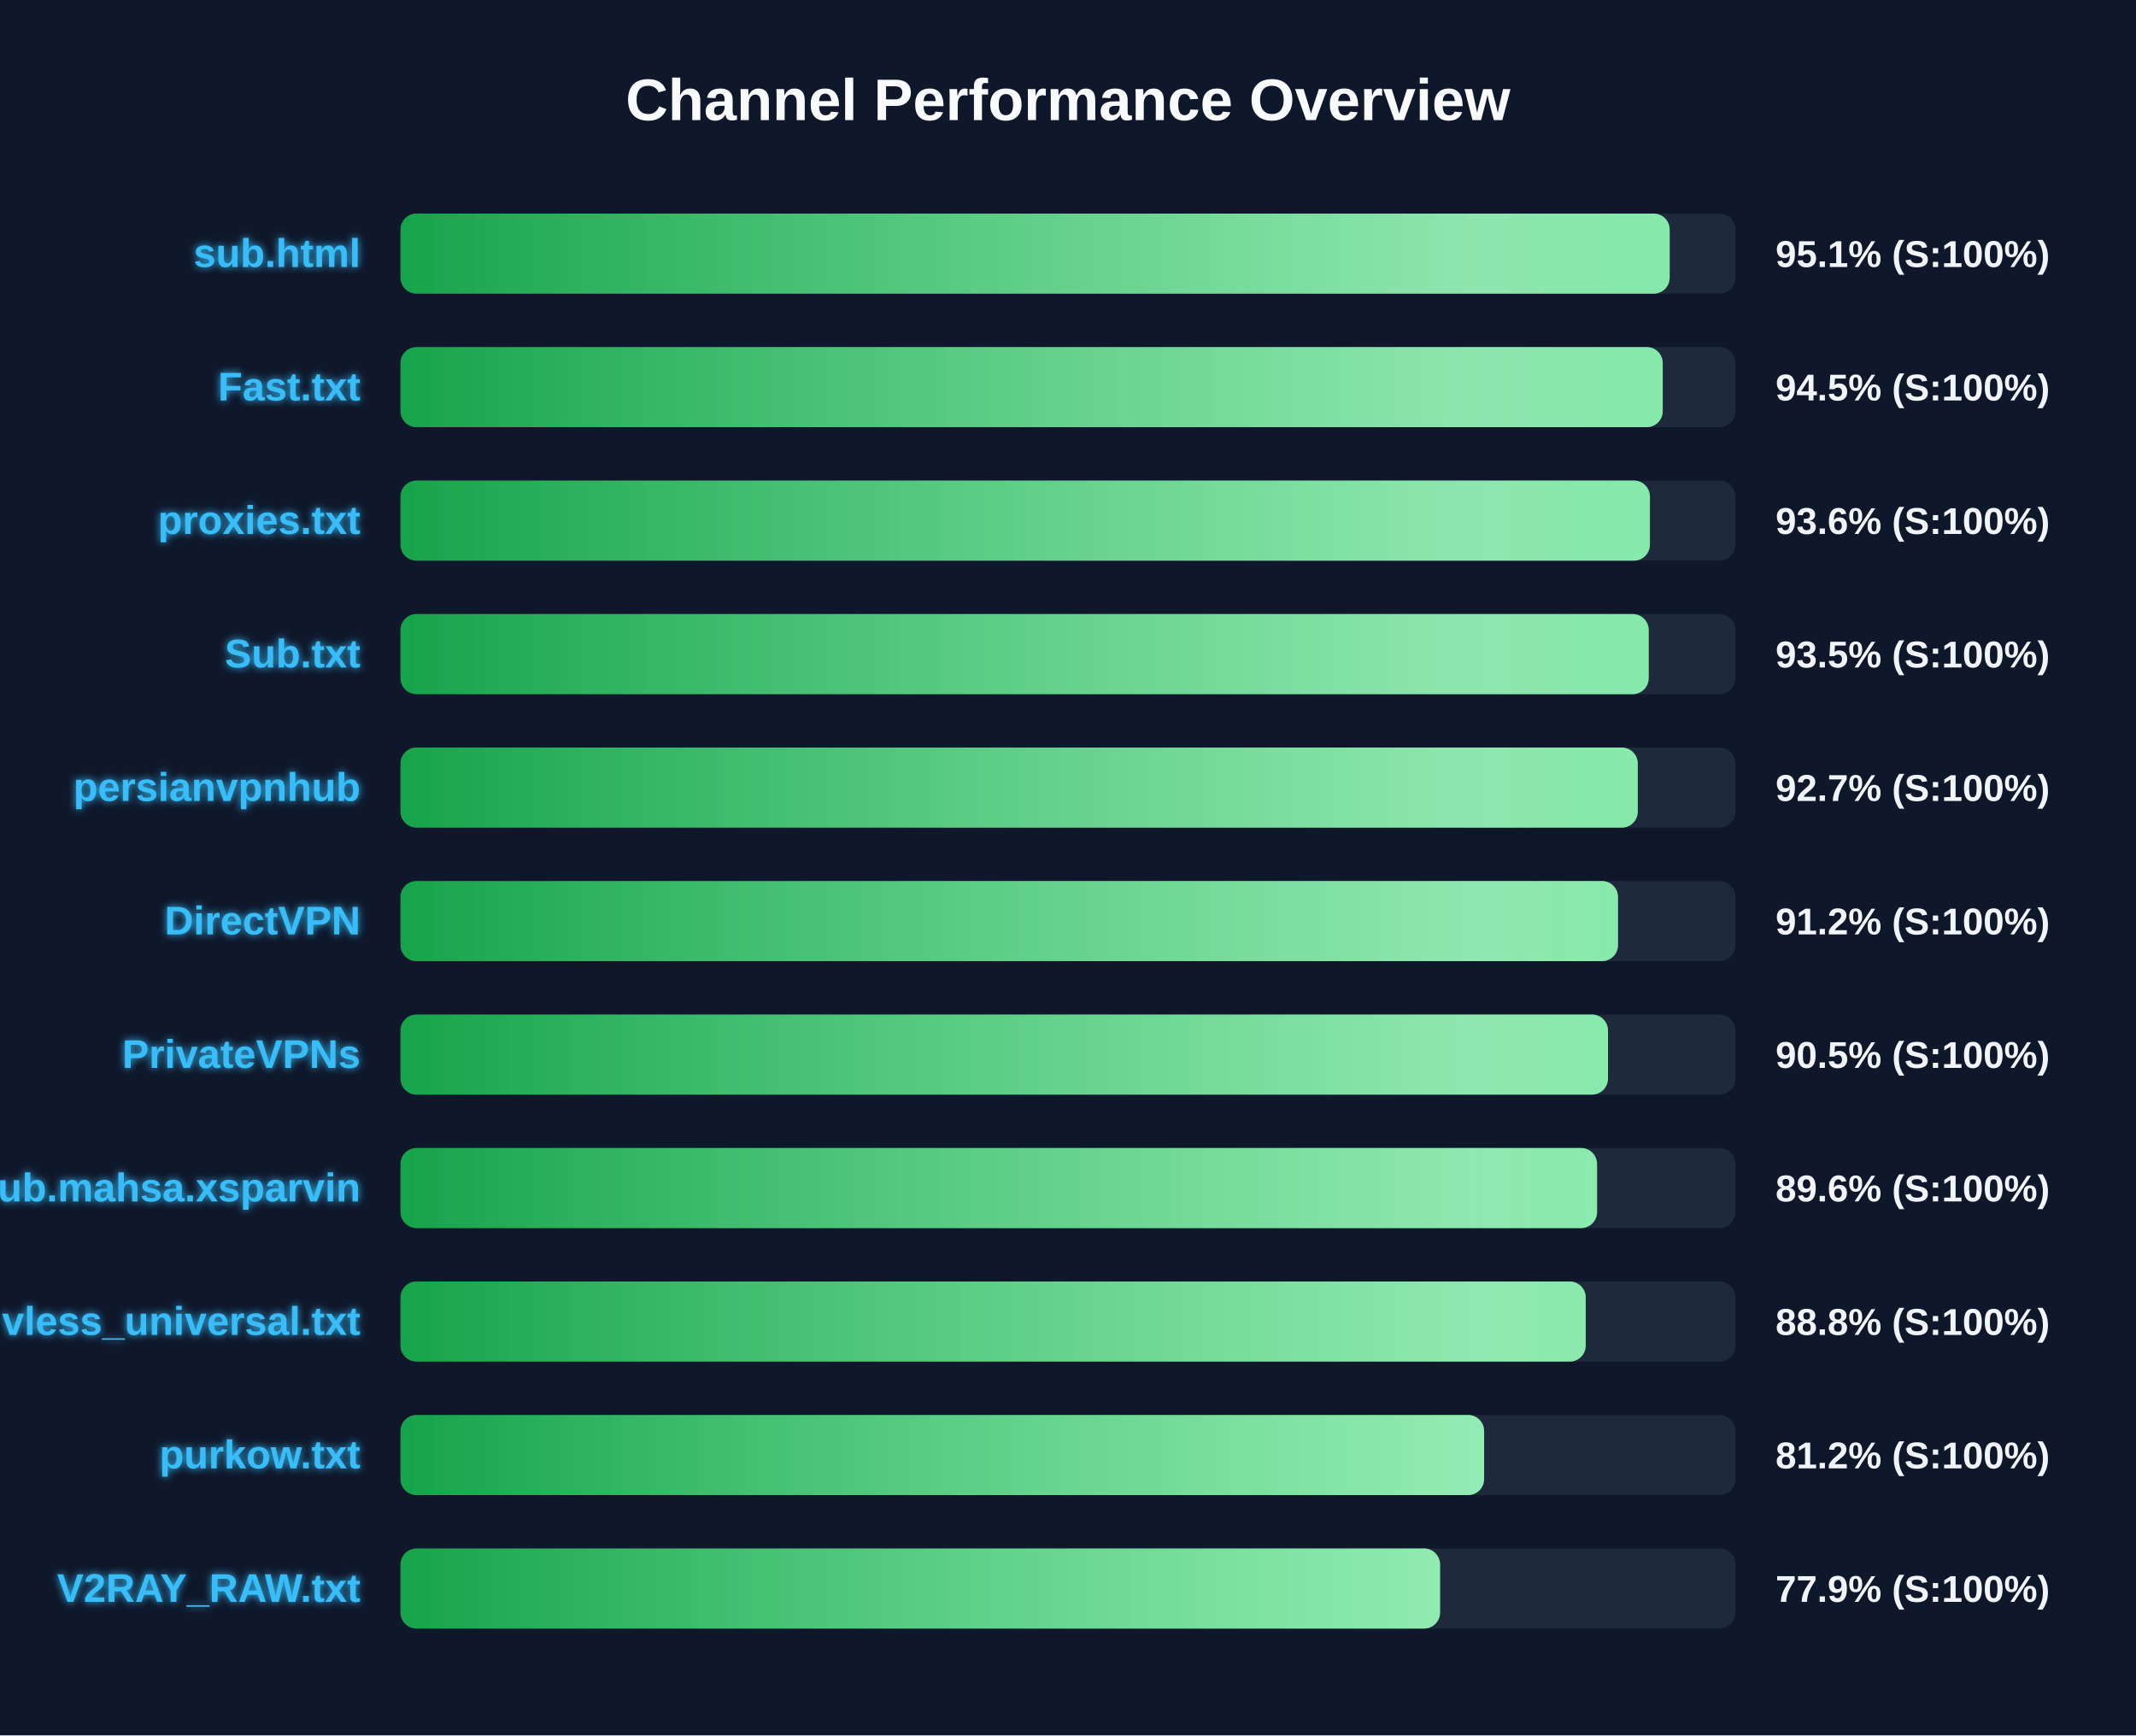
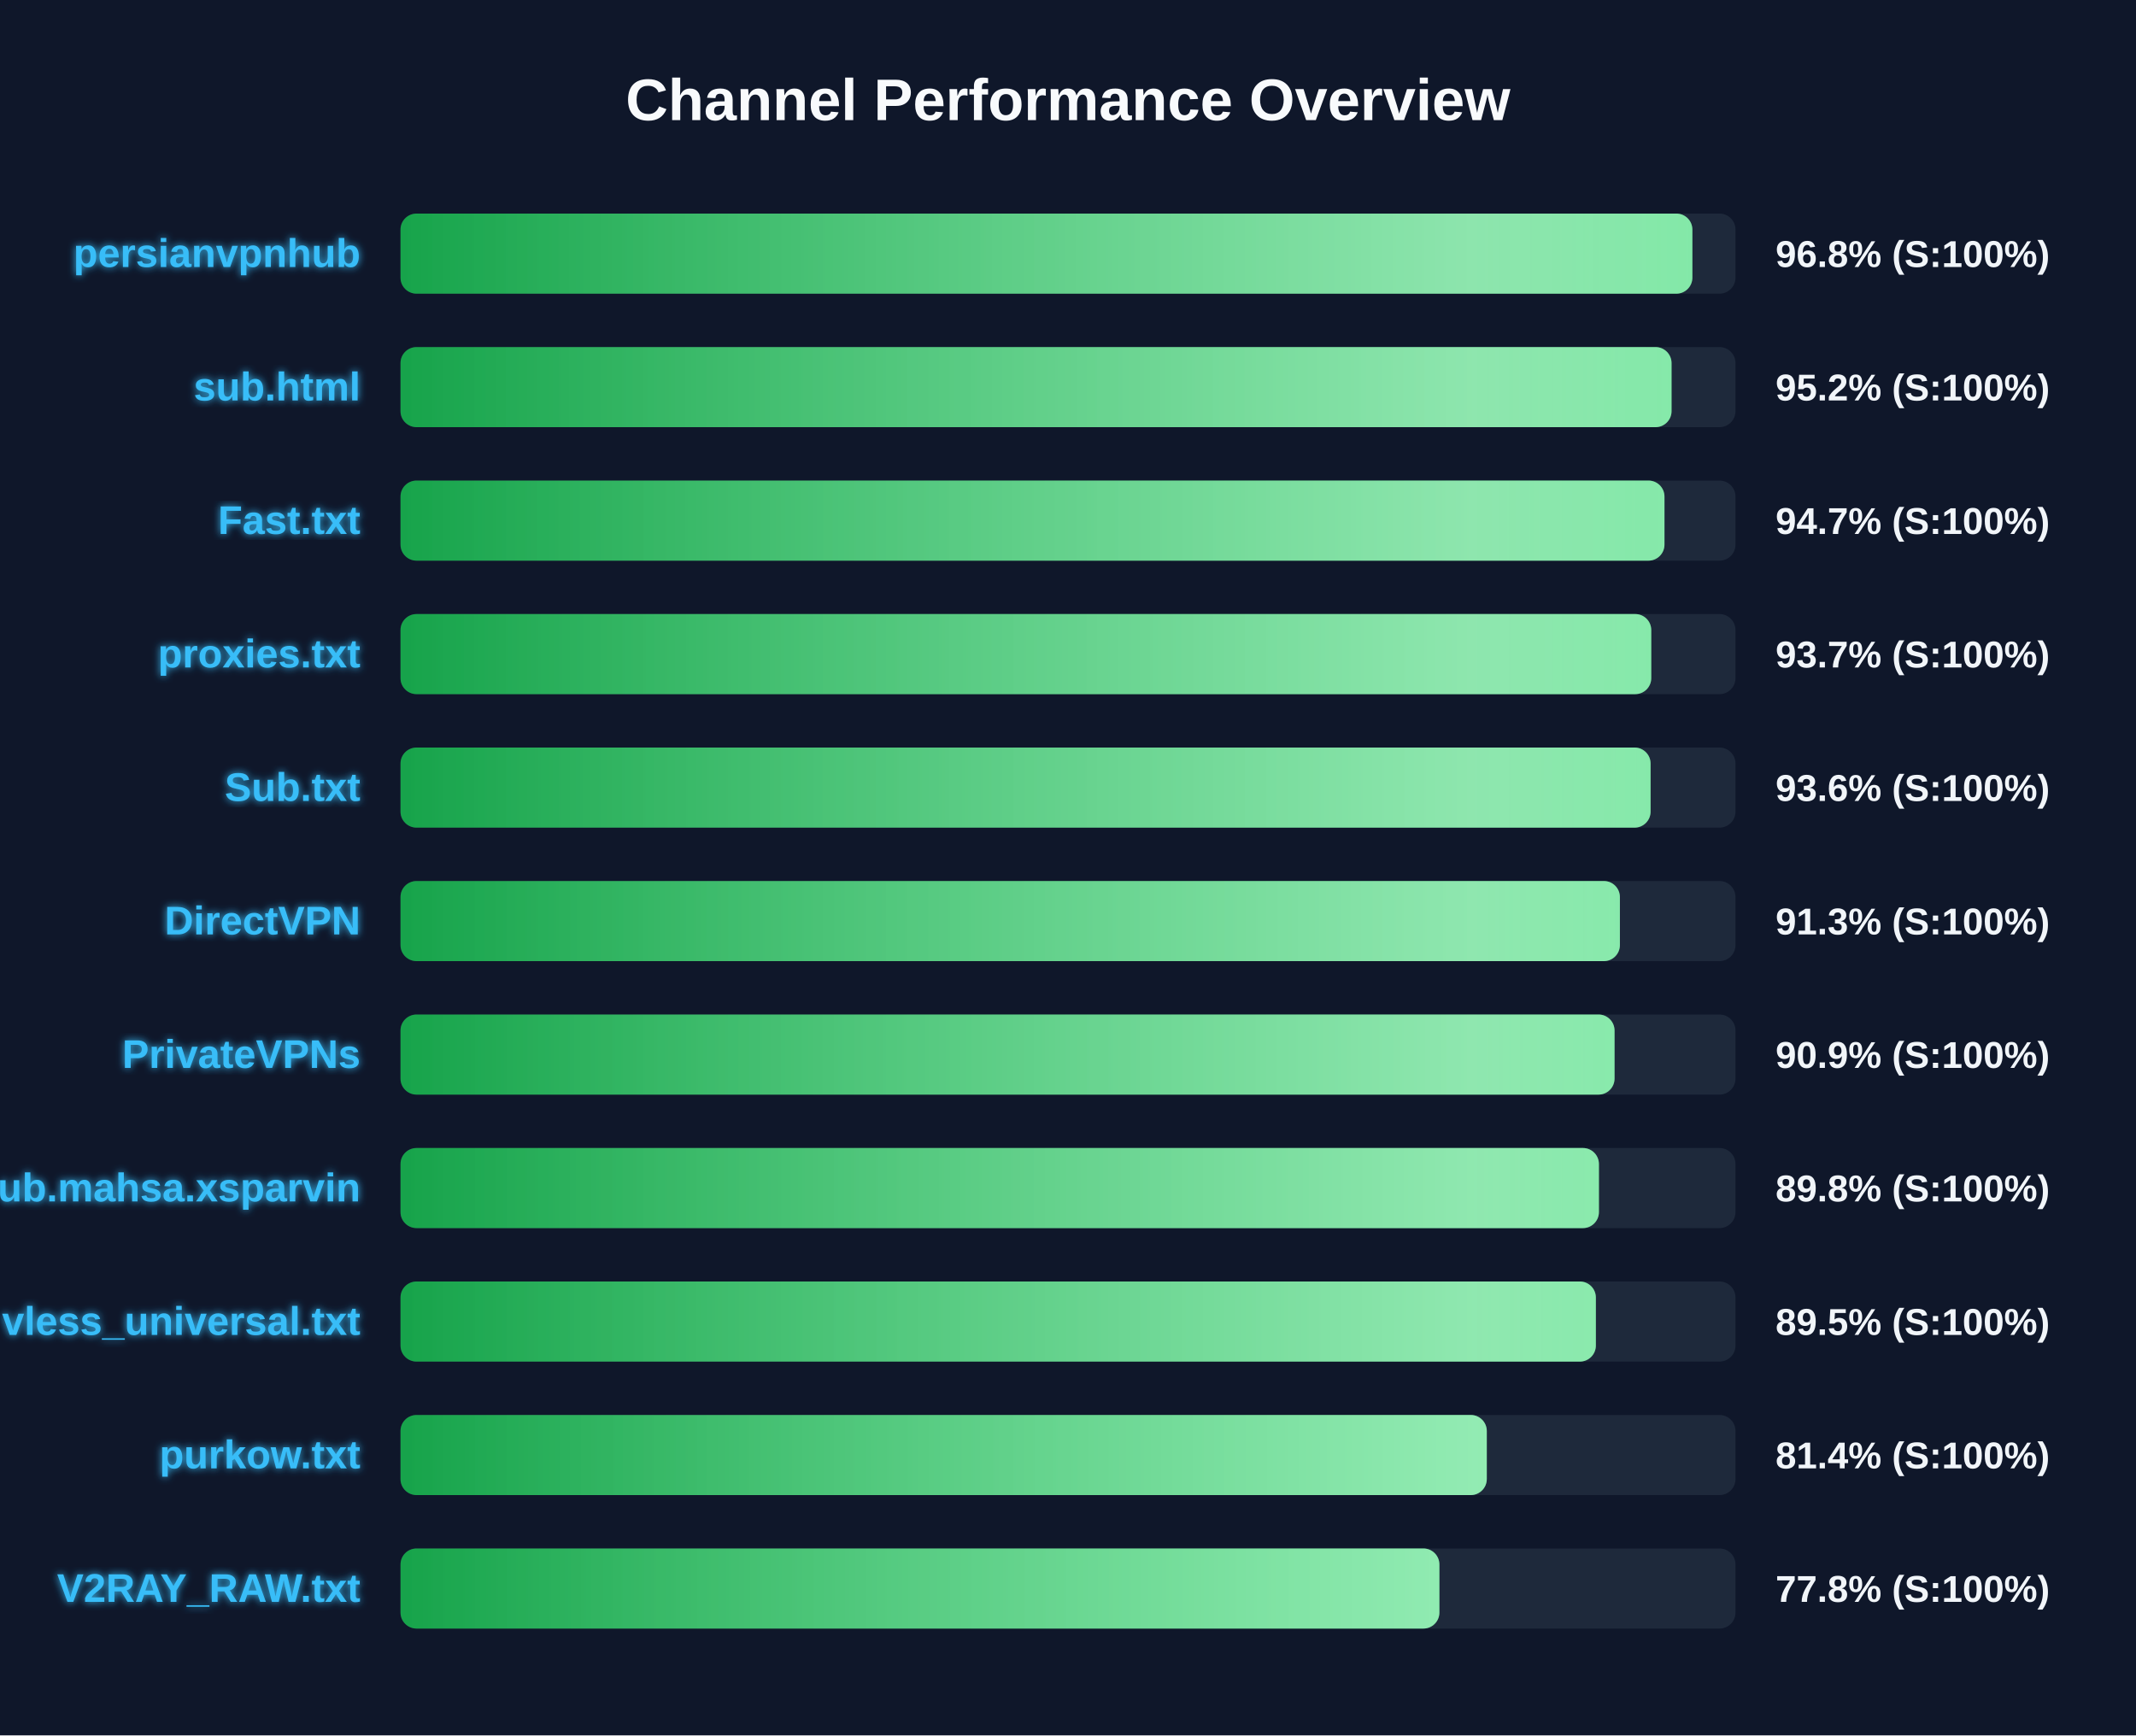
<svg xmlns="http://www.w3.org/2000/svg" width="800" height="650" version="1.1">
  <defs>
    <linearGradient id="grad-green" x1="0%" y1="0%" x2="100%" y2="0%">
      <stop offset="0%" stop-color="#16a34a" />
      <stop offset="100%" stop-color="#4ade80" />
    </linearGradient>
    <linearGradient id="grad-yellow" x1="0%" y1="0%" x2="100%" y2="0%">
      <stop offset="0%" stop-color="#ca8a04" />
      <stop offset="100%" stop-color="#fde047" />
    </linearGradient>
    <linearGradient id="grad-red" x1="0%" y1="0%" x2="100%" y2="0%">
      <stop offset="0%" stop-color="#dc2626" />
      <stop offset="100%" stop-color="#f87171" />
    </linearGradient>
    <linearGradient id="shimmer" x1="0%" y1="0%" x2="100%" y2="0%">
      <stop offset="0%" stop-color="rgba(255,255,255,0)" />
      <stop offset="50%" stop-color="rgba(255,255,255,0.4)" />
      <stop offset="100%" stop-color="rgba(255,255,255,0)" />
    </linearGradient>
    <filter id="glow" x="-20%" y="-20%" width="140%" height="140%">
      <feGaussianBlur stdDeviation="1.5" result="blur" />
      <feComposite in="SourceGraphic" in2="blur" operator="over" />
    </filter>
  </defs>
  <style>
        .bg-rect { fill: #0f172a; }
        .title { font: bold 22px 'Segoe UI', Arial, sans-serif; fill: #f8fafc; }
        .row { font: bold 15px 'Segoe UI', Arial, sans-serif; fill: #38bdf8; filter: url(#glow); }
        .score { font: bold 14px 'Segoe UI', Arial, sans-serif; fill: #f1f5f9; }
        @keyframes shimmer-anim {
            0% { transform: translateX(-100%); }
            100% { transform: translateX(200%); }
        }
        .shimmer-rect {
            animation: shimmer-anim 2.5s infinite linear;
        }
    </style>
  <rect width="100%" height="100%" class="bg-rect" />
  <text x="400" y="45" text-anchor="middle" class="title">Channel Performance Overview</text>
  <rect x="150" y="80" width="500" height="30" fill="#1e293b" rx="6" />
  <clipPath id="clip-0">
-     <rect x="150" y="80" width="475.35" height="30" rx="6" />
+     <rect x="150" y="80" width="483.85" height="30" rx="6" />
  </clipPath>
-   <rect x="150" y="80" width="475.35" height="30" fill="url(#grad-green)" rx="6" />
+   <rect x="150" y="80" width="483.85" height="30" fill="url(#grad-green)" rx="6" />
  <g clip-path="url(#clip-0)">
    <rect x="150" y="80" width="100%" height="30" fill="url(#shimmer)" class="shimmer-rect" />
  </g>
-   <text x="135" y="100" text-anchor="end" class="row">sub.html</text>
-   <text x="665" y="100" text-anchor="start" class="score">95.1% (S:100%)</text>
+   <text x="135" y="100" text-anchor="end" class="row">persianvpnhub</text>
+   <text x="665" y="100" text-anchor="start" class="score">96.8% (S:100%)</text>
  <rect x="150" y="130" width="500" height="30" fill="#1e293b" rx="6" />
  <clipPath id="clip-1">
-     <rect x="150" y="130" width="472.75" height="30" rx="6" />
+     <rect x="150" y="130" width="476.05" height="30" rx="6" />
  </clipPath>
-   <rect x="150" y="130" width="472.75" height="30" fill="url(#grad-green)" rx="6" />
+   <rect x="150" y="130" width="476.05" height="30" fill="url(#grad-green)" rx="6" />
  <g clip-path="url(#clip-1)">
    <rect x="150" y="130" width="100%" height="30" fill="url(#shimmer)" class="shimmer-rect" />
  </g>
-   <text x="135" y="150" text-anchor="end" class="row">Fast.txt</text>
-   <text x="665" y="150" text-anchor="start" class="score">94.5% (S:100%)</text>
+   <text x="135" y="150" text-anchor="end" class="row">sub.html</text>
+   <text x="665" y="150" text-anchor="start" class="score">95.2% (S:100%)</text>
  <rect x="150" y="180" width="500" height="30" fill="#1e293b" rx="6" />
  <clipPath id="clip-2">
-     <rect x="150" y="180" width="467.95" height="30" rx="6" />
+     <rect x="150" y="180" width="473.4" height="30" rx="6" />
  </clipPath>
-   <rect x="150" y="180" width="467.95" height="30" fill="url(#grad-green)" rx="6" />
+   <rect x="150" y="180" width="473.4" height="30" fill="url(#grad-green)" rx="6" />
  <g clip-path="url(#clip-2)">
    <rect x="150" y="180" width="100%" height="30" fill="url(#shimmer)" class="shimmer-rect" />
  </g>
-   <text x="135" y="200" text-anchor="end" class="row">proxies.txt</text>
-   <text x="665" y="200" text-anchor="start" class="score">93.6% (S:100%)</text>
+   <text x="135" y="200" text-anchor="end" class="row">Fast.txt</text>
+   <text x="665" y="200" text-anchor="start" class="score">94.7% (S:100%)</text>
  <rect x="150" y="230" width="500" height="30" fill="#1e293b" rx="6" />
  <clipPath id="clip-3">
-     <rect x="150" y="230" width="467.5" height="30" rx="6" />
+     <rect x="150" y="230" width="468.45" height="30" rx="6" />
  </clipPath>
-   <rect x="150" y="230" width="467.5" height="30" fill="url(#grad-green)" rx="6" />
+   <rect x="150" y="230" width="468.45" height="30" fill="url(#grad-green)" rx="6" />
  <g clip-path="url(#clip-3)">
    <rect x="150" y="230" width="100%" height="30" fill="url(#shimmer)" class="shimmer-rect" />
  </g>
-   <text x="135" y="250" text-anchor="end" class="row">Sub.txt</text>
-   <text x="665" y="250" text-anchor="start" class="score">93.5% (S:100%)</text>
+   <text x="135" y="250" text-anchor="end" class="row">proxies.txt</text>
+   <text x="665" y="250" text-anchor="start" class="score">93.7% (S:100%)</text>
  <rect x="150" y="280" width="500" height="30" fill="#1e293b" rx="6" />
  <clipPath id="clip-4">
-     <rect x="150" y="280" width="463.4" height="30" rx="6" />
+     <rect x="150" y="280" width="468.2" height="30" rx="6" />
  </clipPath>
-   <rect x="150" y="280" width="463.4" height="30" fill="url(#grad-green)" rx="6" />
+   <rect x="150" y="280" width="468.2" height="30" fill="url(#grad-green)" rx="6" />
  <g clip-path="url(#clip-4)">
    <rect x="150" y="280" width="100%" height="30" fill="url(#shimmer)" class="shimmer-rect" />
  </g>
-   <text x="135" y="300" text-anchor="end" class="row">persianvpnhub</text>
-   <text x="665" y="300" text-anchor="start" class="score">92.7% (S:100%)</text>
+   <text x="135" y="300" text-anchor="end" class="row">Sub.txt</text>
+   <text x="665" y="300" text-anchor="start" class="score">93.6% (S:100%)</text>
  <rect x="150" y="330" width="500" height="30" fill="#1e293b" rx="6" />
  <clipPath id="clip-5">
-     <rect x="150" y="330" width="456.0" height="30" rx="6" />
+     <rect x="150" y="330" width="456.7" height="30" rx="6" />
  </clipPath>
-   <rect x="150" y="330" width="456.0" height="30" fill="url(#grad-green)" rx="6" />
+   <rect x="150" y="330" width="456.7" height="30" fill="url(#grad-green)" rx="6" />
  <g clip-path="url(#clip-5)">
    <rect x="150" y="330" width="100%" height="30" fill="url(#shimmer)" class="shimmer-rect" />
  </g>
  <text x="135" y="350" text-anchor="end" class="row">DirectVPN</text>
-   <text x="665" y="350" text-anchor="start" class="score">91.2% (S:100%)</text>
+   <text x="665" y="350" text-anchor="start" class="score">91.3% (S:100%)</text>
  <rect x="150" y="380" width="500" height="30" fill="#1e293b" rx="6" />
  <clipPath id="clip-6">
-     <rect x="150" y="380" width="452.25" height="30" rx="6" />
+     <rect x="150" y="380" width="454.7" height="30" rx="6" />
  </clipPath>
-   <rect x="150" y="380" width="452.25" height="30" fill="url(#grad-green)" rx="6" />
+   <rect x="150" y="380" width="454.7" height="30" fill="url(#grad-green)" rx="6" />
  <g clip-path="url(#clip-6)">
    <rect x="150" y="380" width="100%" height="30" fill="url(#shimmer)" class="shimmer-rect" />
  </g>
  <text x="135" y="400" text-anchor="end" class="row">PrivateVPNs</text>
-   <text x="665" y="400" text-anchor="start" class="score">90.5% (S:100%)</text>
+   <text x="665" y="400" text-anchor="start" class="score">90.9% (S:100%)</text>
  <rect x="150" y="430" width="500" height="30" fill="#1e293b" rx="6" />
  <clipPath id="clip-7">
-     <rect x="150" y="430" width="448.15" height="30" rx="6" />
+     <rect x="150" y="430" width="448.85" height="30" rx="6" />
  </clipPath>
-   <rect x="150" y="430" width="448.15" height="30" fill="url(#grad-green)" rx="6" />
+   <rect x="150" y="430" width="448.85" height="30" fill="url(#grad-green)" rx="6" />
  <g clip-path="url(#clip-7)">
    <rect x="150" y="430" width="100%" height="30" fill="url(#shimmer)" class="shimmer-rect" />
  </g>
  <text x="135" y="450" text-anchor="end" class="row">Sub.mahsa.xsparvin</text>
-   <text x="665" y="450" text-anchor="start" class="score">89.6% (S:100%)</text>
+   <text x="665" y="450" text-anchor="start" class="score">89.8% (S:100%)</text>
  <rect x="150" y="480" width="500" height="30" fill="#1e293b" rx="6" />
  <clipPath id="clip-8">
-     <rect x="150" y="480" width="443.9" height="30" rx="6" />
+     <rect x="150" y="480" width="447.7" height="30" rx="6" />
  </clipPath>
-   <rect x="150" y="480" width="443.9" height="30" fill="url(#grad-green)" rx="6" />
+   <rect x="150" y="480" width="447.7" height="30" fill="url(#grad-green)" rx="6" />
  <g clip-path="url(#clip-8)">
    <rect x="150" y="480" width="100%" height="30" fill="url(#shimmer)" class="shimmer-rect" />
  </g>
  <text x="135" y="500" text-anchor="end" class="row">vless_universal.txt</text>
-   <text x="665" y="500" text-anchor="start" class="score">88.8% (S:100%)</text>
+   <text x="665" y="500" text-anchor="start" class="score">89.5% (S:100%)</text>
  <rect x="150" y="530" width="500" height="30" fill="#1e293b" rx="6" />
  <clipPath id="clip-9">
-     <rect x="150" y="530" width="405.85" height="30" rx="6" />
+     <rect x="150" y="530" width="406.85" height="30" rx="6" />
  </clipPath>
-   <rect x="150" y="530" width="405.85" height="30" fill="url(#grad-green)" rx="6" />
+   <rect x="150" y="530" width="406.85" height="30" fill="url(#grad-green)" rx="6" />
  <g clip-path="url(#clip-9)">
    <rect x="150" y="530" width="100%" height="30" fill="url(#shimmer)" class="shimmer-rect" />
  </g>
  <text x="135" y="550" text-anchor="end" class="row">purkow.txt</text>
-   <text x="665" y="550" text-anchor="start" class="score">81.2% (S:100%)</text>
+   <text x="665" y="550" text-anchor="start" class="score">81.4% (S:100%)</text>
  <rect x="150" y="580" width="500" height="30" fill="#1e293b" rx="6" />
  <clipPath id="clip-10">
-     <rect x="150" y="580" width="389.35" height="30" rx="6" />
+     <rect x="150" y="580" width="389.1" height="30" rx="6" />
  </clipPath>
-   <rect x="150" y="580" width="389.35" height="30" fill="url(#grad-green)" rx="6" />
+   <rect x="150" y="580" width="389.1" height="30" fill="url(#grad-green)" rx="6" />
  <g clip-path="url(#clip-10)">
    <rect x="150" y="580" width="100%" height="30" fill="url(#shimmer)" class="shimmer-rect" />
  </g>
  <text x="135" y="600" text-anchor="end" class="row">V2RAY_RAW.txt</text>
-   <text x="665" y="600" text-anchor="start" class="score">77.9% (S:100%)</text>
+   <text x="665" y="600" text-anchor="start" class="score">77.8% (S:100%)</text>
</svg>
